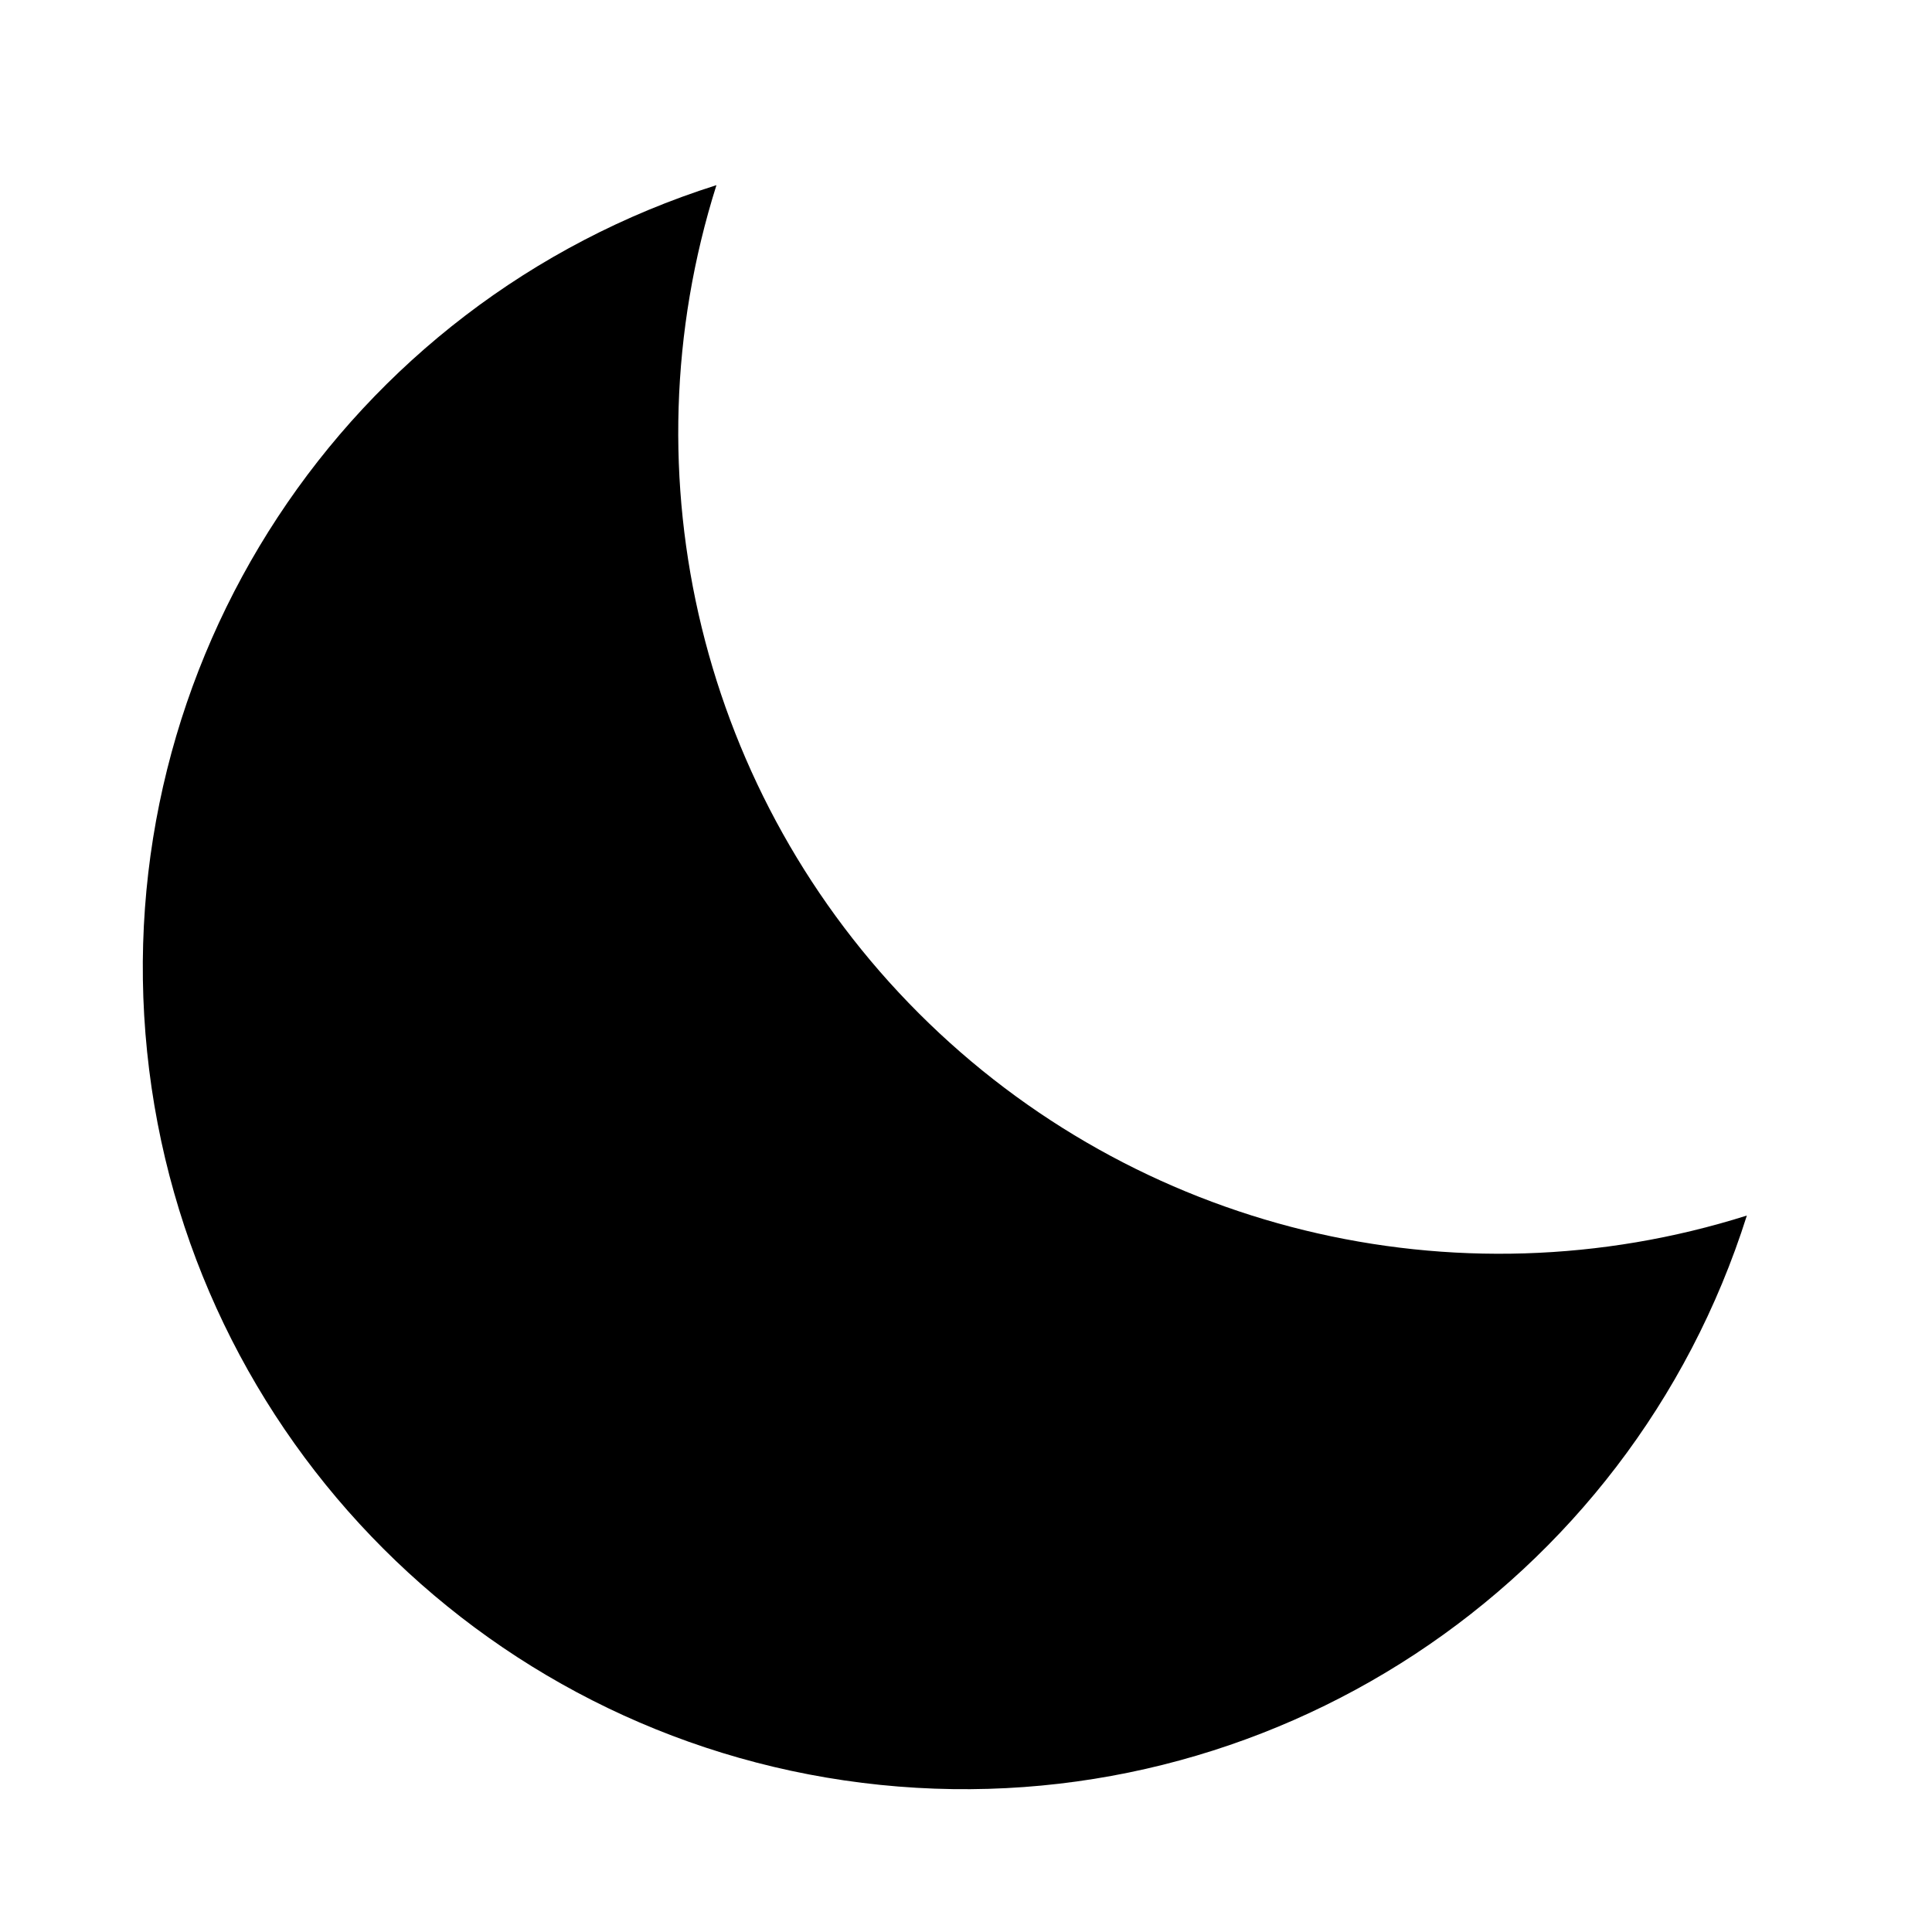
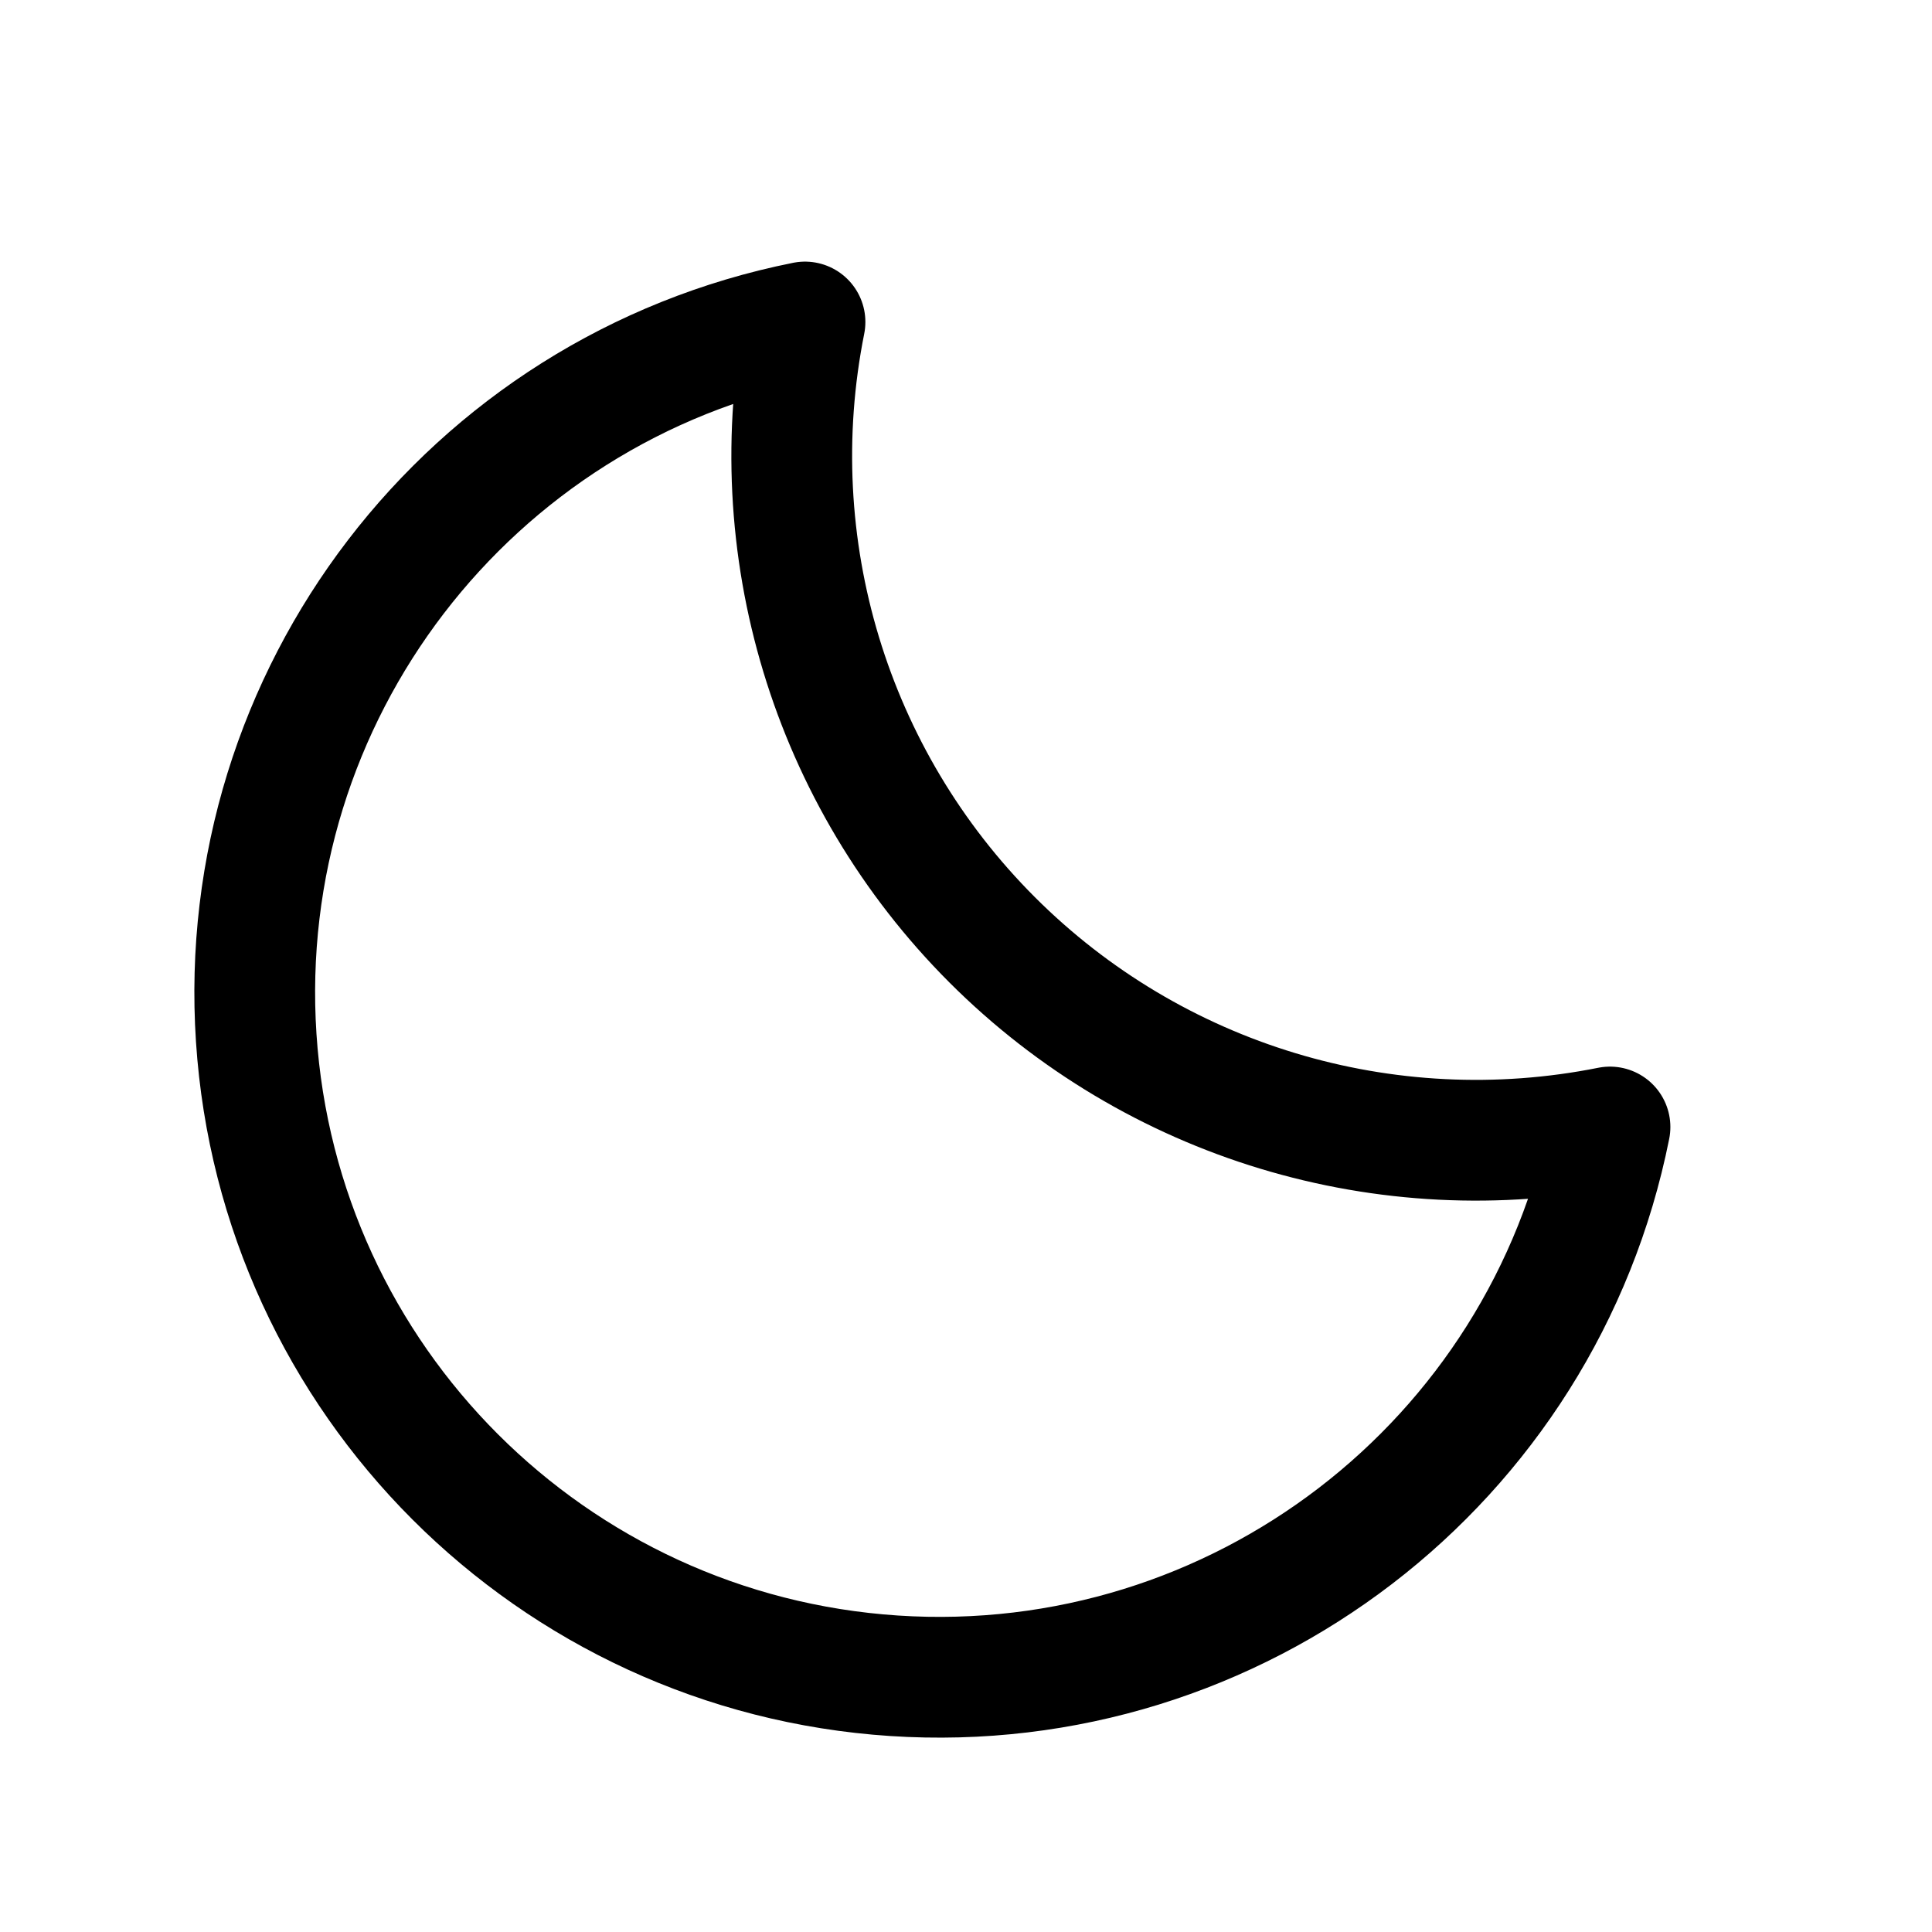
- <svg xmlns="http://www.w3.org/2000/svg" width="24" height="24" viewBox="0 0 24 24" fill="currentColor">
-   <path d="M21.7 15.1A10.2 10.2 0 0 1 8.9 2.3 10.2 10.2 0 1 0 21.7 15.1Z" />
+ <svg xmlns="http://www.w3.org/2000/svg" width="24" height="24" viewBox="0 0 24 24" fill="none" stroke="#000" stroke-width="1.5" stroke-linecap="round" stroke-linejoin="round">
+   <path d="M20 14A8.5 8.5 0 0 1 10 4a8.5 8.5 0 1 0 10 10Z" />
</svg>
